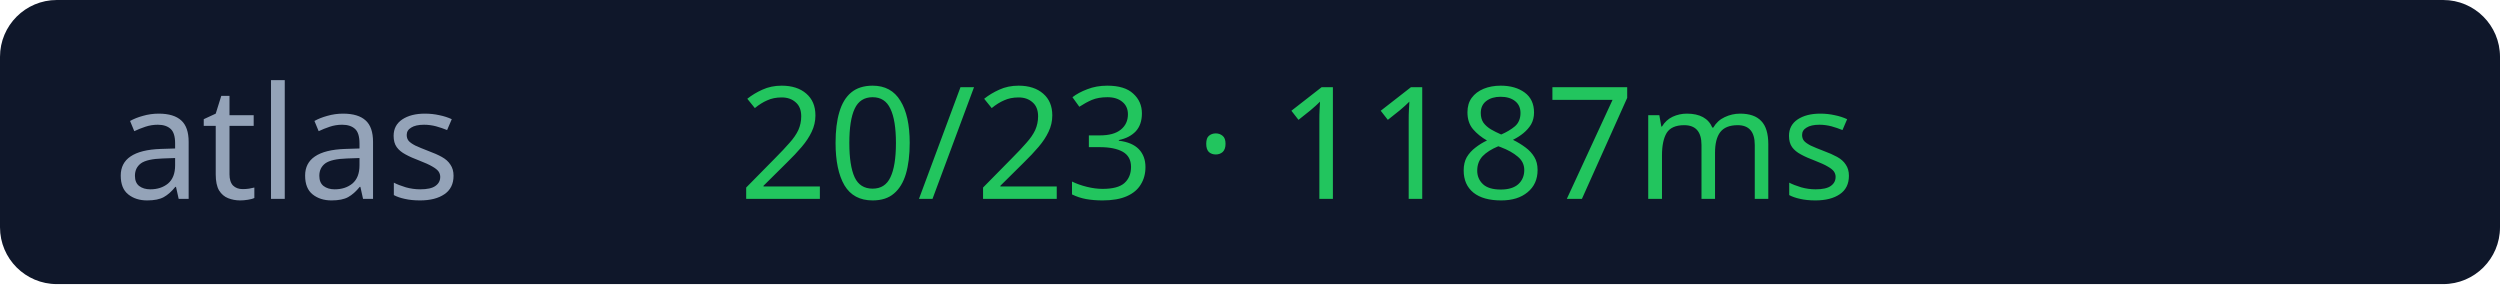
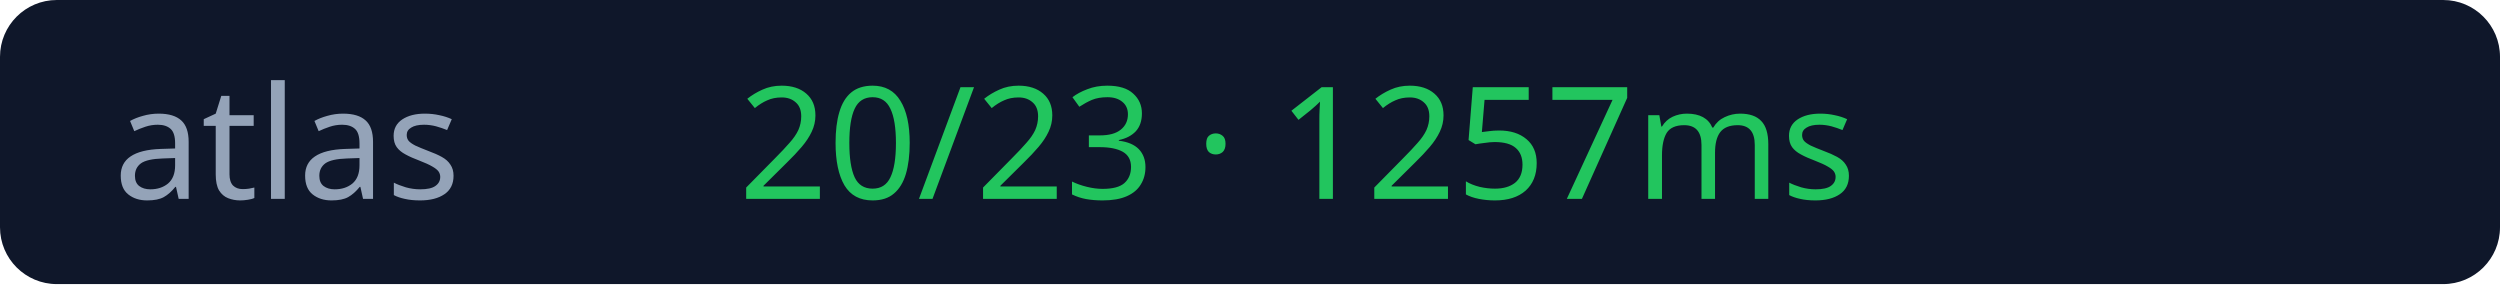
<svg xmlns="http://www.w3.org/2000/svg" width="176" height="20">
  <rect width="176" height="20" rx="4" fill="#0f172a" />
  <text x="8" y="14" fill="#94a3b8" font-size="11" font-family="Verdana">atlas</text>
-   <text x="52" y="14" fill="#22c55e" font-size="11" font-family="Verdana">20/23 · 1187ms</text>
+   <text x="52" y="14" fill="#22c55e" font-size="11" font-family="Verdana">20/23 · 1257ms</text>
</svg>
